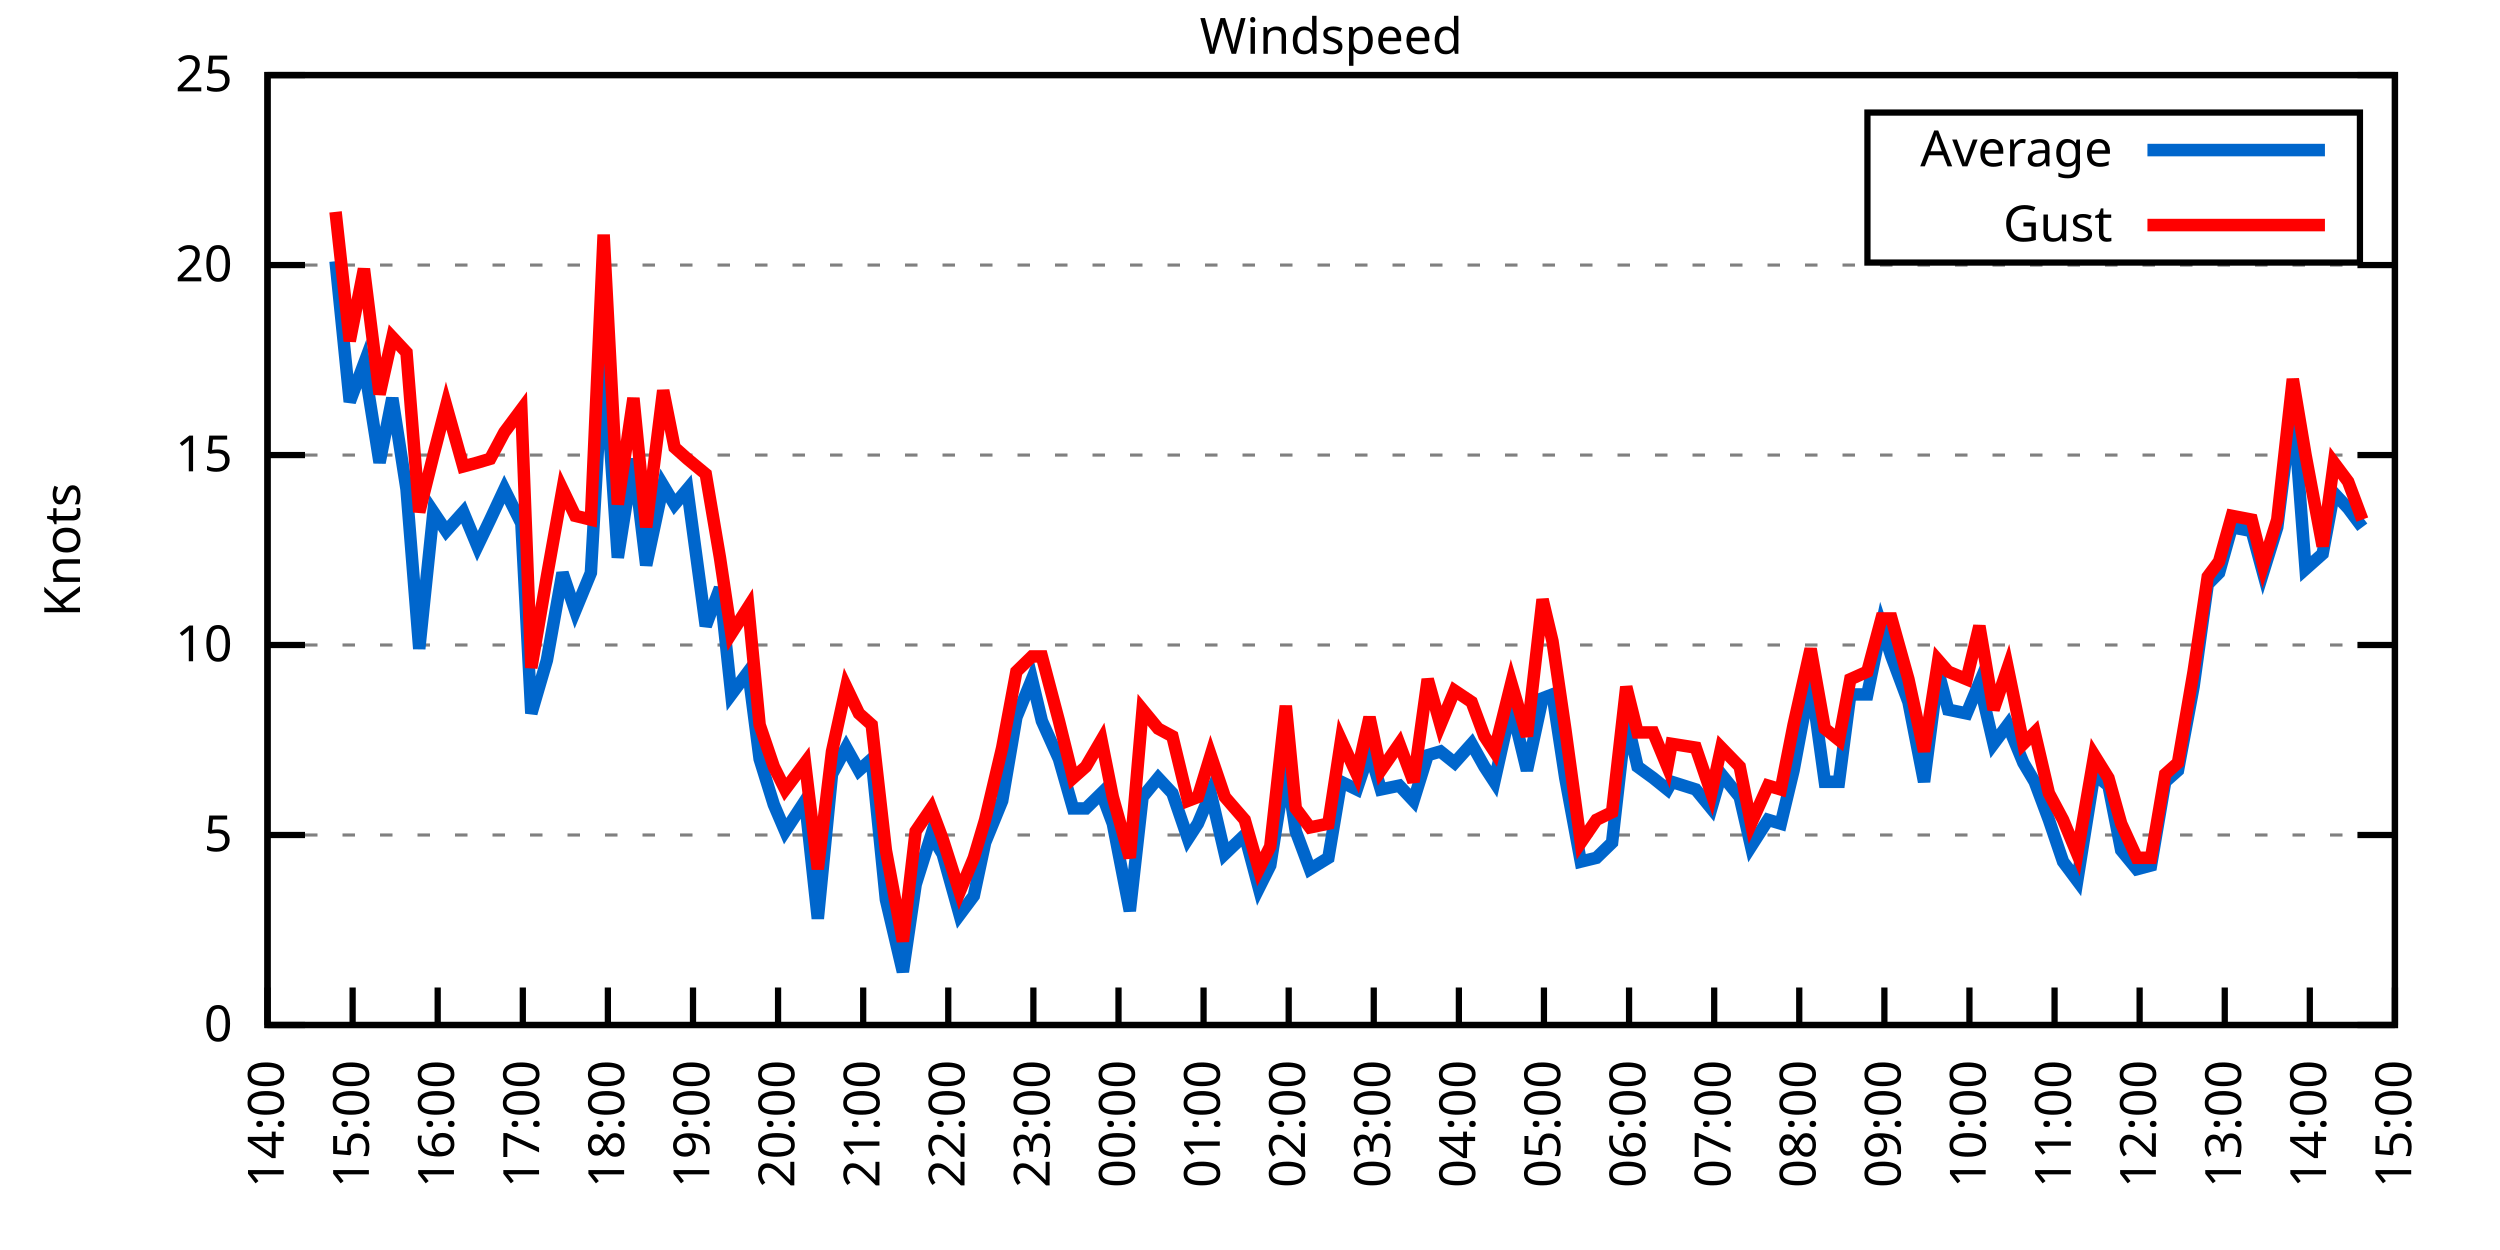
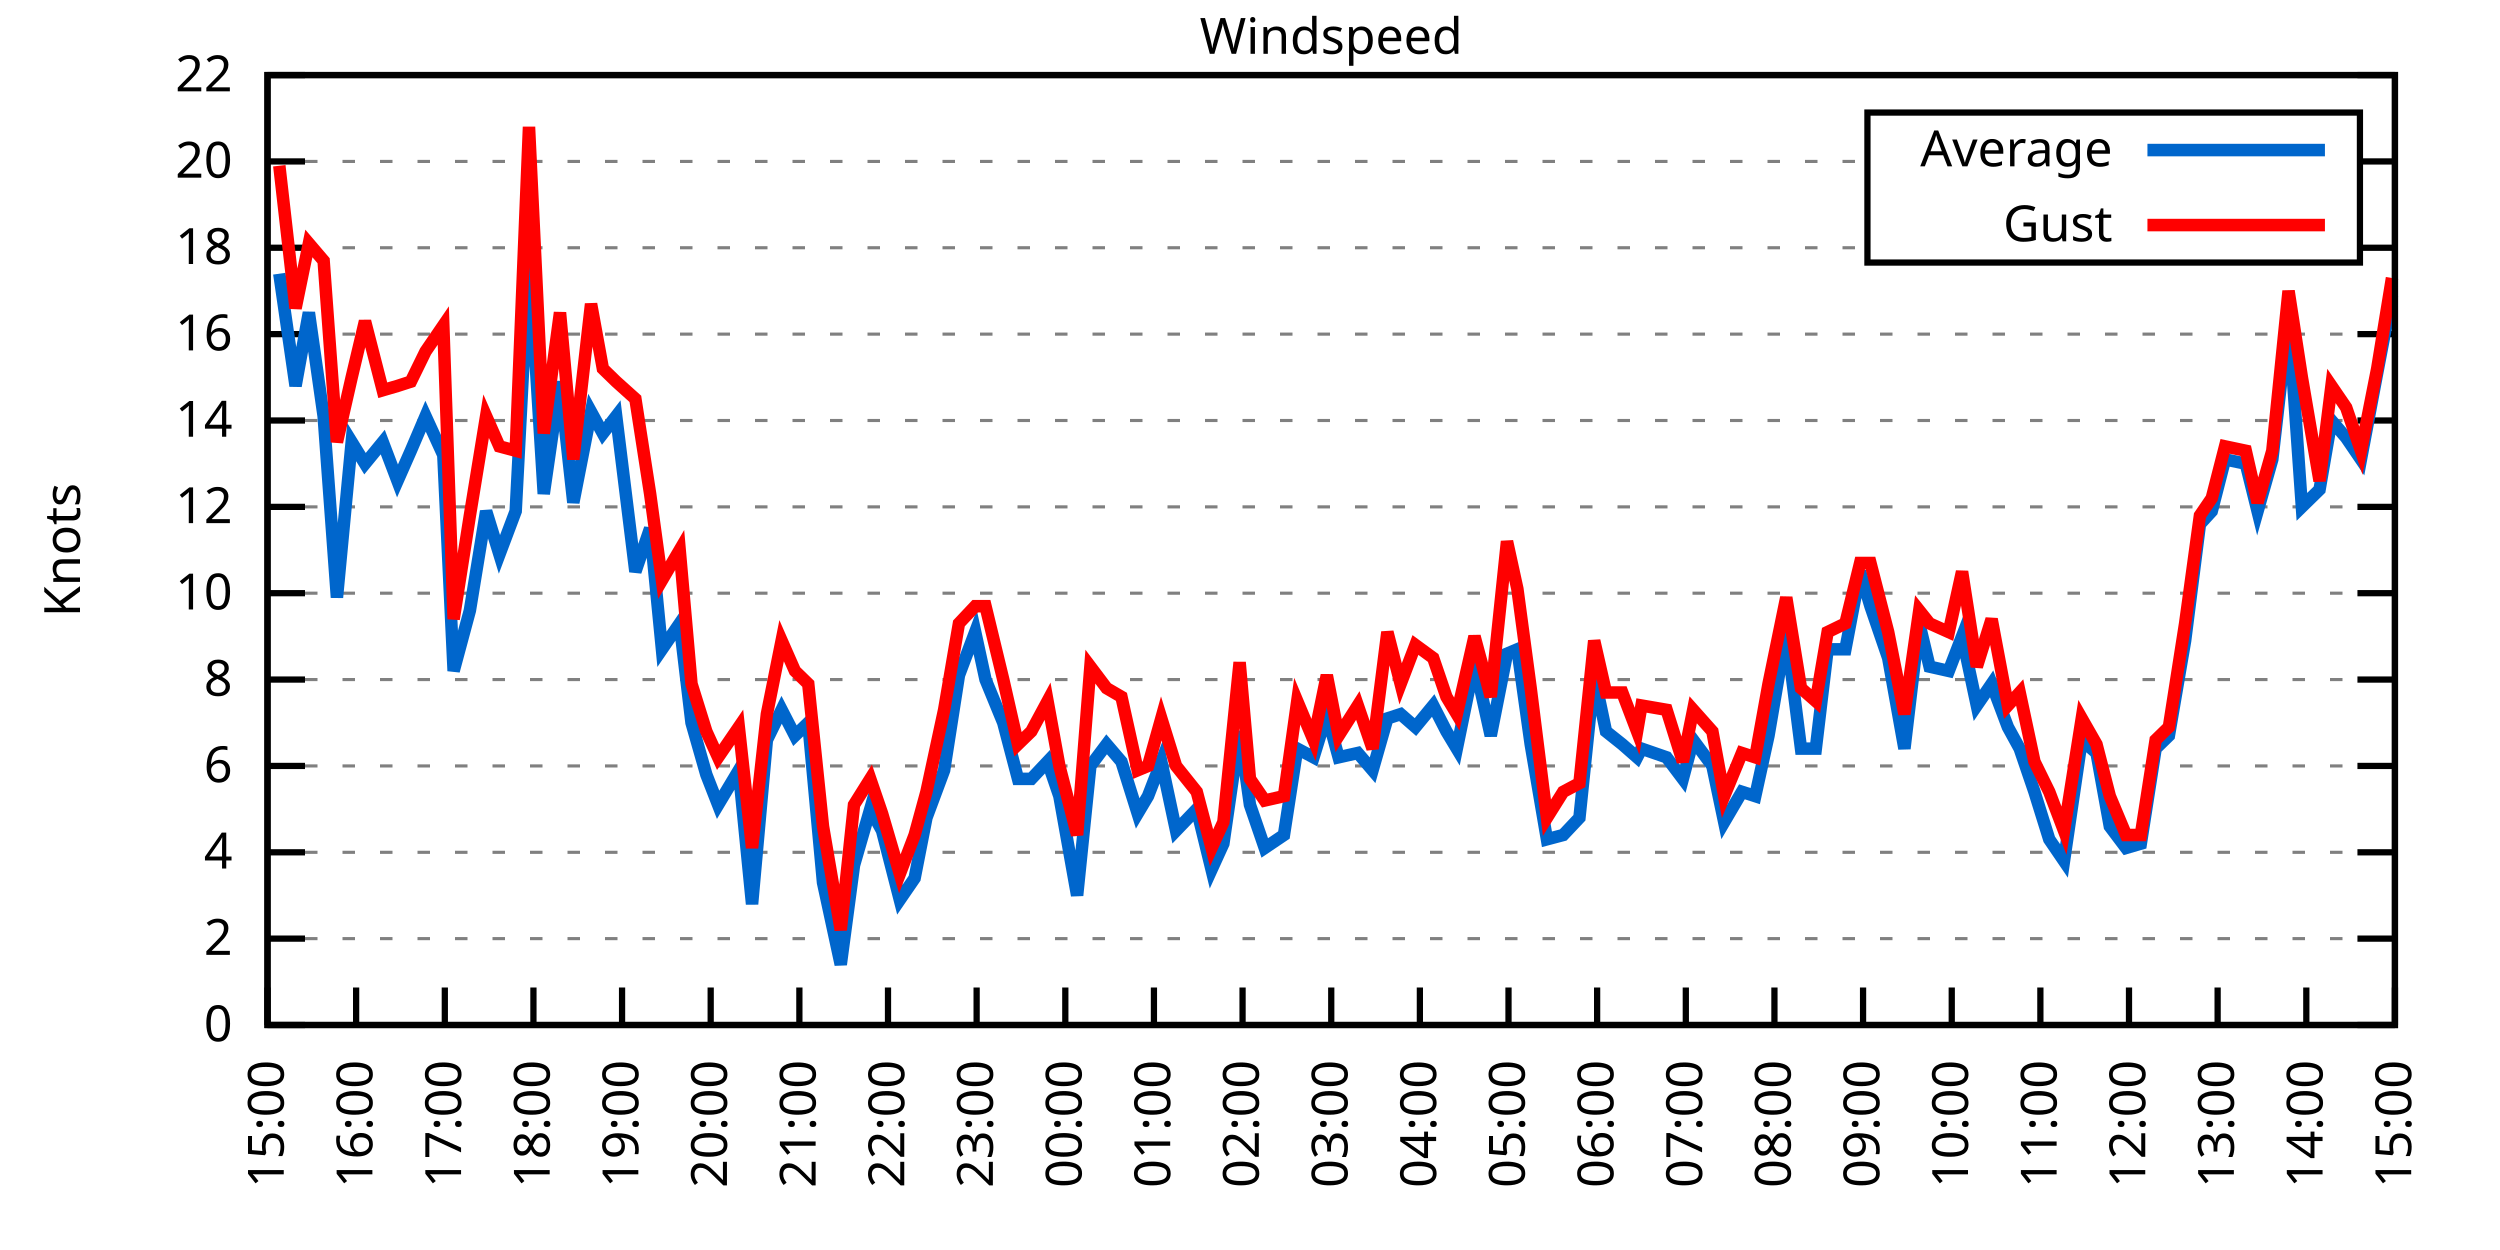
<svg xmlns="http://www.w3.org/2000/svg" xmlns:xlink="http://www.w3.org/1999/xlink" width="400" height="200" viewBox="0 0 400 200">
  <g id="gnuplot_canvas">
    <rect x="0" y="0" width="400" height="200" fill="none" />
    <defs>
      <circle id="gpDot" r="0.5" stroke-width="0.5" stroke="currentColor" />
      <path id="gpPt0" stroke-width="0.333" stroke="currentColor" d="M-1,0 h2 M0,-1 v2" />
      <path id="gpPt1" stroke-width="0.333" stroke="currentColor" d="M-1,-1 L1,1 M1,-1 L-1,1" />
      <path id="gpPt2" stroke-width="0.333" stroke="currentColor" d="M-1,0 L1,0 M0,-1 L0,1 M-1,-1 L1,1 M-1,1 L1,-1" />
      <rect id="gpPt3" stroke-width="0.333" stroke="currentColor" x="-1" y="-1" width="2" height="2" />
      <rect id="gpPt4" stroke-width="0.333" stroke="currentColor" fill="currentColor" x="-1" y="-1" width="2" height="2" />
      <circle id="gpPt5" stroke-width="0.333" stroke="currentColor" cx="0" cy="0" r="1" />
      <use xlink:href="#gpPt5" id="gpPt6" fill="currentColor" stroke="none" />
      <path id="gpPt7" stroke-width="0.333" stroke="currentColor" d="M0,-1.33 L-1.33,0.67 L1.33,0.67 z" />
      <use xlink:href="#gpPt7" id="gpPt8" fill="currentColor" stroke="none" />
      <use xlink:href="#gpPt7" id="gpPt9" stroke="currentColor" transform="rotate(180)" />
      <use xlink:href="#gpPt9" id="gpPt10" fill="currentColor" stroke="none" />
      <use xlink:href="#gpPt3" id="gpPt11" stroke="currentColor" transform="rotate(45)" />
      <use xlink:href="#gpPt11" id="gpPt12" fill="currentColor" stroke="none" />
      <path id="gpPt13" stroke-width="0.333" stroke="currentColor" d="M0,1.330 L1.265,0.411 L0.782,-1.067 L-0.782,-1.076 L-1.265,0.411 z" />
      <use xlink:href="#gpPt13" id="gpPt14" fill="currentColor" stroke="none" />
      <filter id="textbox" filterUnits="objectBoundingBox" x="0" y="0" height="1" width="1">
        <feFlood flood-color="white" flood-opacity="1" result="bgnd" />
        <feComposite in="SourceGraphic" in2="bgnd" operator="atop" />
      </filter>
      <filter id="greybox" filterUnits="objectBoundingBox" x="0" y="0" height="1" width="1">
        <feFlood flood-color="lightgrey" flood-opacity="1" result="grey" />
        <feComposite in="SourceGraphic" in2="grey" operator="atop" />
      </filter>
    </defs>
    <g fill="none" color="white" stroke="currentColor" stroke-width="1.00" stroke-linecap="butt" stroke-linejoin="miter">
</g>
    <g fill="none" color="black" stroke="currentColor" stroke-width="1.00" stroke-linecap="butt" stroke-linejoin="miter">
      <g stroke="none" shape-rendering="crispEdges">
        <polygon fill="rgb(255, 255, 255)" points="42.80,164.00 383.18,164.00 383.18,12.02 42.80,12.02 " />
      </g>
    </g>
    <g fill="none" color="black" stroke="currentColor" stroke-width="1.00" stroke-linecap="butt" stroke-linejoin="miter">
</g>
    <g fill="none" color="black" stroke="black" stroke-width="0.50" stroke-linecap="butt" stroke-linejoin="miter">
</g>
    <g fill="none" color="gray" stroke="currentColor" stroke-width="0.50" stroke-linecap="butt" stroke-linejoin="miter">
      <path stroke="gray" stroke-dasharray="2,4" class="gridline" d="M42.80,164.00 L383.19,164.00  " />
    </g>
    <g fill="none" color="gray" stroke="gray" stroke-width="1.00" stroke-linecap="butt" stroke-linejoin="miter">
</g>
    <g fill="none" color="black" stroke="currentColor" stroke-width="1.00" stroke-linecap="butt" stroke-linejoin="miter">
      <path stroke="black" d="M42.80,164.00 L48.80,164.00 M383.19,164.00 L377.19,164.00  " />
      <g transform="translate(37.20,166.60)" stroke="none" fill="black" font-family="Sans" font-size="8.00" text-anchor="end">
        <text>
          <tspan font-family="Sans"> 0</tspan>
        </text>
      </g>
    </g>
    <g fill="none" color="black" stroke="currentColor" stroke-width="1.00" stroke-linecap="butt" stroke-linejoin="miter">
</g>
    <g fill="none" color="black" stroke="black" stroke-width="0.50" stroke-linecap="butt" stroke-linejoin="miter">
</g>
    <g fill="none" color="gray" stroke="currentColor" stroke-width="0.50" stroke-linecap="butt" stroke-linejoin="miter">
-       <path stroke="gray" stroke-dasharray="2,4" class="gridline" d="M42.80,133.60 L383.19,133.60  " />
-     </g>
-     <g fill="none" color="gray" stroke="gray" stroke-width="1.00" stroke-linecap="butt" stroke-linejoin="miter">
- </g>
-     <g fill="none" color="black" stroke="currentColor" stroke-width="1.00" stroke-linecap="butt" stroke-linejoin="miter">
-       <path stroke="black" d="M42.80,133.60 L48.80,133.60 M383.19,133.60 L377.19,133.60  " />
-       <g transform="translate(37.20,136.20)" stroke="none" fill="black" font-family="Sans" font-size="8.00" text-anchor="end">
-         <text>
-           <tspan font-family="Sans"> 5</tspan>
-         </text>
-       </g>
-     </g>
-     <g fill="none" color="black" stroke="currentColor" stroke-width="1.00" stroke-linecap="butt" stroke-linejoin="miter">
- </g>
-     <g fill="none" color="black" stroke="black" stroke-width="0.50" stroke-linecap="butt" stroke-linejoin="miter">
- </g>
-     <g fill="none" color="gray" stroke="currentColor" stroke-width="0.50" stroke-linecap="butt" stroke-linejoin="miter">
-       <path stroke="gray" stroke-dasharray="2,4" class="gridline" d="M42.80,103.20 L383.19,103.20  " />
-     </g>
-     <g fill="none" color="gray" stroke="gray" stroke-width="1.00" stroke-linecap="butt" stroke-linejoin="miter">
- </g>
-     <g fill="none" color="black" stroke="currentColor" stroke-width="1.00" stroke-linecap="butt" stroke-linejoin="miter">
-       <path stroke="black" d="M42.80,103.20 L48.80,103.20 M383.19,103.20 L377.19,103.20  " />
-       <g transform="translate(37.20,105.80)" stroke="none" fill="black" font-family="Sans" font-size="8.00" text-anchor="end">
+       <path stroke="gray" stroke-dasharray="2,4" class="gridline" d="M42.80,150.18 L383.19,150.18  " />
+     </g>
+     <g fill="none" color="gray" stroke="gray" stroke-width="1.00" stroke-linecap="butt" stroke-linejoin="miter">
+ </g>
+     <g fill="none" color="black" stroke="currentColor" stroke-width="1.00" stroke-linecap="butt" stroke-linejoin="miter">
+       <path stroke="black" d="M42.80,150.18 L48.80,150.18 M383.19,150.18 L377.19,150.18  " />
+       <g transform="translate(37.20,152.78)" stroke="none" fill="black" font-family="Sans" font-size="8.00" text-anchor="end">
+         <text>
+           <tspan font-family="Sans"> 2</tspan>
+         </text>
+       </g>
+     </g>
+     <g fill="none" color="black" stroke="currentColor" stroke-width="1.00" stroke-linecap="butt" stroke-linejoin="miter">
+ </g>
+     <g fill="none" color="black" stroke="black" stroke-width="0.50" stroke-linecap="butt" stroke-linejoin="miter">
+ </g>
+     <g fill="none" color="gray" stroke="currentColor" stroke-width="0.50" stroke-linecap="butt" stroke-linejoin="miter">
+       <path stroke="gray" stroke-dasharray="2,4" class="gridline" d="M42.80,136.37 L383.19,136.37  " />
+     </g>
+     <g fill="none" color="gray" stroke="gray" stroke-width="1.00" stroke-linecap="butt" stroke-linejoin="miter">
+ </g>
+     <g fill="none" color="black" stroke="currentColor" stroke-width="1.00" stroke-linecap="butt" stroke-linejoin="miter">
+       <path stroke="black" d="M42.80,136.37 L48.80,136.37 M383.19,136.37 L377.19,136.37  " />
+       <g transform="translate(37.20,138.97)" stroke="none" fill="black" font-family="Sans" font-size="8.00" text-anchor="end">
+         <text>
+           <tspan font-family="Sans"> 4</tspan>
+         </text>
+       </g>
+     </g>
+     <g fill="none" color="black" stroke="currentColor" stroke-width="1.00" stroke-linecap="butt" stroke-linejoin="miter">
+ </g>
+     <g fill="none" color="black" stroke="black" stroke-width="0.50" stroke-linecap="butt" stroke-linejoin="miter">
+ </g>
+     <g fill="none" color="gray" stroke="currentColor" stroke-width="0.50" stroke-linecap="butt" stroke-linejoin="miter">
+       <path stroke="gray" stroke-dasharray="2,4" class="gridline" d="M42.80,122.55 L383.19,122.55  " />
+     </g>
+     <g fill="none" color="gray" stroke="gray" stroke-width="1.00" stroke-linecap="butt" stroke-linejoin="miter">
+ </g>
+     <g fill="none" color="black" stroke="currentColor" stroke-width="1.00" stroke-linecap="butt" stroke-linejoin="miter">
+       <path stroke="black" d="M42.80,122.55 L48.80,122.55 M383.19,122.55 L377.19,122.55  " />
+       <g transform="translate(37.20,125.15)" stroke="none" fill="black" font-family="Sans" font-size="8.00" text-anchor="end">
+         <text>
+           <tspan font-family="Sans"> 6</tspan>
+         </text>
+       </g>
+     </g>
+     <g fill="none" color="black" stroke="currentColor" stroke-width="1.00" stroke-linecap="butt" stroke-linejoin="miter">
+ </g>
+     <g fill="none" color="black" stroke="black" stroke-width="0.50" stroke-linecap="butt" stroke-linejoin="miter">
+ </g>
+     <g fill="none" color="gray" stroke="currentColor" stroke-width="0.50" stroke-linecap="butt" stroke-linejoin="miter">
+       <path stroke="gray" stroke-dasharray="2,4" class="gridline" d="M42.80,108.73 L383.19,108.73  " />
+     </g>
+     <g fill="none" color="gray" stroke="gray" stroke-width="1.00" stroke-linecap="butt" stroke-linejoin="miter">
+ </g>
+     <g fill="none" color="black" stroke="currentColor" stroke-width="1.00" stroke-linecap="butt" stroke-linejoin="miter">
+       <path stroke="black" d="M42.80,108.73 L48.80,108.73 M383.19,108.73 L377.19,108.73  " />
+       <g transform="translate(37.20,111.33)" stroke="none" fill="black" font-family="Sans" font-size="8.00" text-anchor="end">
+         <text>
+           <tspan font-family="Sans"> 8</tspan>
+         </text>
+       </g>
+     </g>
+     <g fill="none" color="black" stroke="currentColor" stroke-width="1.00" stroke-linecap="butt" stroke-linejoin="miter">
+ </g>
+     <g fill="none" color="black" stroke="black" stroke-width="0.50" stroke-linecap="butt" stroke-linejoin="miter">
+ </g>
+     <g fill="none" color="gray" stroke="currentColor" stroke-width="0.50" stroke-linecap="butt" stroke-linejoin="miter">
+       <path stroke="gray" stroke-dasharray="2,4" class="gridline" d="M42.80,94.91 L383.19,94.91  " />
+     </g>
+     <g fill="none" color="gray" stroke="gray" stroke-width="1.00" stroke-linecap="butt" stroke-linejoin="miter">
+ </g>
+     <g fill="none" color="black" stroke="currentColor" stroke-width="1.00" stroke-linecap="butt" stroke-linejoin="miter">
+       <path stroke="black" d="M42.80,94.91 L48.80,94.91 M383.19,94.91 L377.19,94.91  " />
+       <g transform="translate(37.20,97.51)" stroke="none" fill="black" font-family="Sans" font-size="8.00" text-anchor="end">
        <text>
          <tspan font-family="Sans"> 10</tspan>
        </text>
      </g>
    </g>
    <g fill="none" color="black" stroke="currentColor" stroke-width="1.00" stroke-linecap="butt" stroke-linejoin="miter">
</g>
    <g fill="none" color="black" stroke="black" stroke-width="0.50" stroke-linecap="butt" stroke-linejoin="miter">
</g>
    <g fill="none" color="gray" stroke="currentColor" stroke-width="0.50" stroke-linecap="butt" stroke-linejoin="miter">
-       <path stroke="gray" stroke-dasharray="2,4" class="gridline" d="M42.80,72.81 L383.19,72.81  " />
-     </g>
-     <g fill="none" color="gray" stroke="gray" stroke-width="1.00" stroke-linecap="butt" stroke-linejoin="miter">
- </g>
-     <g fill="none" color="black" stroke="currentColor" stroke-width="1.00" stroke-linecap="butt" stroke-linejoin="miter">
-       <path stroke="black" d="M42.80,72.81 L48.80,72.81 M383.19,72.81 L377.19,72.81  " />
-       <g transform="translate(37.20,75.41)" stroke="none" fill="black" font-family="Sans" font-size="8.00" text-anchor="end">
-         <text>
-           <tspan font-family="Sans"> 15</tspan>
-         </text>
-       </g>
-     </g>
-     <g fill="none" color="black" stroke="currentColor" stroke-width="1.00" stroke-linecap="butt" stroke-linejoin="miter">
- </g>
-     <g fill="none" color="black" stroke="black" stroke-width="0.50" stroke-linecap="butt" stroke-linejoin="miter">
- </g>
-     <g fill="none" color="gray" stroke="currentColor" stroke-width="0.50" stroke-linecap="butt" stroke-linejoin="miter">
-       <path stroke="gray" stroke-dasharray="2,4" class="gridline" d="M42.80,42.41 L383.19,42.41  " />
-     </g>
-     <g fill="none" color="gray" stroke="gray" stroke-width="1.00" stroke-linecap="butt" stroke-linejoin="miter">
- </g>
-     <g fill="none" color="black" stroke="currentColor" stroke-width="1.00" stroke-linecap="butt" stroke-linejoin="miter">
-       <path stroke="black" d="M42.80,42.41 L48.80,42.41 M383.19,42.41 L377.19,42.41  " />
-       <g transform="translate(37.20,45.01)" stroke="none" fill="black" font-family="Sans" font-size="8.00" text-anchor="end">
+       <path stroke="gray" stroke-dasharray="2,4" class="gridline" d="M42.80,81.10 L383.19,81.10  " />
+     </g>
+     <g fill="none" color="gray" stroke="gray" stroke-width="1.00" stroke-linecap="butt" stroke-linejoin="miter">
+ </g>
+     <g fill="none" color="black" stroke="currentColor" stroke-width="1.00" stroke-linecap="butt" stroke-linejoin="miter">
+       <path stroke="black" d="M42.80,81.10 L48.80,81.10 M383.19,81.10 L377.19,81.10  " />
+       <g transform="translate(37.20,83.70)" stroke="none" fill="black" font-family="Sans" font-size="8.00" text-anchor="end">
+         <text>
+           <tspan font-family="Sans"> 12</tspan>
+         </text>
+       </g>
+     </g>
+     <g fill="none" color="black" stroke="currentColor" stroke-width="1.00" stroke-linecap="butt" stroke-linejoin="miter">
+ </g>
+     <g fill="none" color="black" stroke="black" stroke-width="0.50" stroke-linecap="butt" stroke-linejoin="miter">
+ </g>
+     <g fill="none" color="gray" stroke="currentColor" stroke-width="0.50" stroke-linecap="butt" stroke-linejoin="miter">
+       <path stroke="gray" stroke-dasharray="2,4" class="gridline" d="M42.80,67.28 L383.19,67.28  " />
+     </g>
+     <g fill="none" color="gray" stroke="gray" stroke-width="1.00" stroke-linecap="butt" stroke-linejoin="miter">
+ </g>
+     <g fill="none" color="black" stroke="currentColor" stroke-width="1.00" stroke-linecap="butt" stroke-linejoin="miter">
+       <path stroke="black" d="M42.80,67.28 L48.80,67.28 M383.19,67.28 L377.19,67.28  " />
+       <g transform="translate(37.20,69.88)" stroke="none" fill="black" font-family="Sans" font-size="8.00" text-anchor="end">
+         <text>
+           <tspan font-family="Sans"> 14</tspan>
+         </text>
+       </g>
+     </g>
+     <g fill="none" color="black" stroke="currentColor" stroke-width="1.00" stroke-linecap="butt" stroke-linejoin="miter">
+ </g>
+     <g fill="none" color="black" stroke="black" stroke-width="0.50" stroke-linecap="butt" stroke-linejoin="miter">
+ </g>
+     <g fill="none" color="gray" stroke="currentColor" stroke-width="0.50" stroke-linecap="butt" stroke-linejoin="miter">
+       <path stroke="gray" stroke-dasharray="2,4" class="gridline" d="M42.80,53.46 L383.19,53.46  " />
+     </g>
+     <g fill="none" color="gray" stroke="gray" stroke-width="1.00" stroke-linecap="butt" stroke-linejoin="miter">
+ </g>
+     <g fill="none" color="black" stroke="currentColor" stroke-width="1.00" stroke-linecap="butt" stroke-linejoin="miter">
+       <path stroke="black" d="M42.80,53.46 L48.80,53.46 M383.19,53.46 L377.19,53.46  " />
+       <g transform="translate(37.20,56.06)" stroke="none" fill="black" font-family="Sans" font-size="8.00" text-anchor="end">
+         <text>
+           <tspan font-family="Sans"> 16</tspan>
+         </text>
+       </g>
+     </g>
+     <g fill="none" color="black" stroke="currentColor" stroke-width="1.00" stroke-linecap="butt" stroke-linejoin="miter">
+ </g>
+     <g fill="none" color="black" stroke="black" stroke-width="0.50" stroke-linecap="butt" stroke-linejoin="miter">
+ </g>
+     <g fill="none" color="gray" stroke="currentColor" stroke-width="0.50" stroke-linecap="butt" stroke-linejoin="miter">
+       <path stroke="gray" stroke-dasharray="2,4" class="gridline" d="M42.80,39.64 L298.79,39.64 M377.59,39.64 L383.19,39.64  " />
+     </g>
+     <g fill="none" color="gray" stroke="gray" stroke-width="1.00" stroke-linecap="butt" stroke-linejoin="miter">
+ </g>
+     <g fill="none" color="black" stroke="currentColor" stroke-width="1.00" stroke-linecap="butt" stroke-linejoin="miter">
+       <path stroke="black" d="M42.80,39.64 L48.80,39.64 M383.19,39.64 L377.19,39.64  " />
+       <g transform="translate(37.20,42.24)" stroke="none" fill="black" font-family="Sans" font-size="8.00" text-anchor="end">
+         <text>
+           <tspan font-family="Sans"> 18</tspan>
+         </text>
+       </g>
+     </g>
+     <g fill="none" color="black" stroke="currentColor" stroke-width="1.00" stroke-linecap="butt" stroke-linejoin="miter">
+ </g>
+     <g fill="none" color="black" stroke="black" stroke-width="0.50" stroke-linecap="butt" stroke-linejoin="miter">
+ </g>
+     <g fill="none" color="gray" stroke="currentColor" stroke-width="0.50" stroke-linecap="butt" stroke-linejoin="miter">
+       <path stroke="gray" stroke-dasharray="2,4" class="gridline" d="M42.80,25.83 L298.79,25.83 M377.59,25.83 L383.19,25.83  " />
+     </g>
+     <g fill="none" color="gray" stroke="gray" stroke-width="1.00" stroke-linecap="butt" stroke-linejoin="miter">
+ </g>
+     <g fill="none" color="black" stroke="currentColor" stroke-width="1.00" stroke-linecap="butt" stroke-linejoin="miter">
+       <path stroke="black" d="M42.80,25.83 L48.80,25.83 M383.19,25.83 L377.19,25.83  " />
+       <g transform="translate(37.20,28.43)" stroke="none" fill="black" font-family="Sans" font-size="8.00" text-anchor="end">
        <text>
          <tspan font-family="Sans"> 20</tspan>
        </text>
      </g>
    </g>
    <g fill="none" color="black" stroke="currentColor" stroke-width="1.00" stroke-linecap="butt" stroke-linejoin="miter">
</g>
    <g fill="none" color="black" stroke="black" stroke-width="0.50" stroke-linecap="butt" stroke-linejoin="miter">
</g>
    <g fill="none" color="gray" stroke="currentColor" stroke-width="0.50" stroke-linecap="butt" stroke-linejoin="miter">
      <path stroke="gray" stroke-dasharray="2,4" class="gridline" d="M42.80,12.01 L383.19,12.01  " />
    </g>
    <g fill="none" color="gray" stroke="gray" stroke-width="1.00" stroke-linecap="butt" stroke-linejoin="miter">
</g>
    <g fill="none" color="black" stroke="currentColor" stroke-width="1.00" stroke-linecap="butt" stroke-linejoin="miter">
      <path stroke="black" d="M42.80,12.01 L48.80,12.01 M383.19,12.01 L377.19,12.01  " />
      <g transform="translate(37.20,14.61)" stroke="none" fill="black" font-family="Sans" font-size="8.00" text-anchor="end">
        <text>
-           <tspan font-family="Sans"> 25</tspan>
+           <tspan font-family="Sans"> 22</tspan>
        </text>
      </g>
    </g>
    <g fill="none" color="black" stroke="currentColor" stroke-width="1.00" stroke-linecap="butt" stroke-linejoin="miter">
      <path stroke="black" d="M42.80,164.00 L42.80,158.00  " />
      <g transform="translate(45.40,169.60) rotate(270.00)" stroke="none" fill="black" font-family="Sans" font-size="8.00" text-anchor="end">
        <text>
-           <tspan font-family="Sans">14:00</tspan>
-         </text>
-       </g>
-     </g>
-     <g fill="none" color="black" stroke="currentColor" stroke-width="1.00" stroke-linecap="butt" stroke-linejoin="miter">
-       <path stroke="black" d="M56.42,164.00 L56.42,158.00  " />
-       <g transform="translate(59.02,169.60) rotate(270.00)" stroke="none" fill="black" font-family="Sans" font-size="8.00" text-anchor="end">
-         <text>
          <tspan font-family="Sans">15:00</tspan>
        </text>
      </g>
    </g>
    <g fill="none" color="black" stroke="currentColor" stroke-width="1.00" stroke-linecap="butt" stroke-linejoin="miter">
-       <path stroke="black" d="M70.03,164.00 L70.03,158.00  " />
-       <g transform="translate(72.63,169.60) rotate(270.00)" stroke="none" fill="black" font-family="Sans" font-size="8.00" text-anchor="end">
+       <path stroke="black" d="M56.98,164.00 L56.98,158.00  " />
+       <g transform="translate(59.58,169.60) rotate(270.00)" stroke="none" fill="black" font-family="Sans" font-size="8.00" text-anchor="end">
        <text>
          <tspan font-family="Sans">16:00</tspan>
        </text>
      </g>
    </g>
    <g fill="none" color="black" stroke="currentColor" stroke-width="1.00" stroke-linecap="butt" stroke-linejoin="miter">
-       <path stroke="black" d="M83.65,164.00 L83.65,158.00  " />
-       <g transform="translate(86.25,169.60) rotate(270.00)" stroke="none" fill="black" font-family="Sans" font-size="8.00" text-anchor="end">
+       <path stroke="black" d="M71.17,164.00 L71.17,158.00  " />
+       <g transform="translate(73.77,169.60) rotate(270.00)" stroke="none" fill="black" font-family="Sans" font-size="8.00" text-anchor="end">
        <text>
          <tspan font-family="Sans">17:00</tspan>
        </text>
      </g>
    </g>
    <g fill="none" color="black" stroke="currentColor" stroke-width="1.00" stroke-linecap="butt" stroke-linejoin="miter">
-       <path stroke="black" d="M97.26,164.00 L97.26,158.00  " />
-       <g transform="translate(99.86,169.60) rotate(270.00)" stroke="none" fill="black" font-family="Sans" font-size="8.00" text-anchor="end">
+       <path stroke="black" d="M85.35,164.00 L85.35,158.00  " />
+       <g transform="translate(87.95,169.60) rotate(270.00)" stroke="none" fill="black" font-family="Sans" font-size="8.00" text-anchor="end">
        <text>
          <tspan font-family="Sans">18:00</tspan>
        </text>
      </g>
    </g>
    <g fill="none" color="black" stroke="currentColor" stroke-width="1.00" stroke-linecap="butt" stroke-linejoin="miter">
-       <path stroke="black" d="M110.88,164.00 L110.88,158.00  " />
-       <g transform="translate(113.48,169.60) rotate(270.00)" stroke="none" fill="black" font-family="Sans" font-size="8.00" text-anchor="end">
+       <path stroke="black" d="M99.53,164.00 L99.53,158.00  " />
+       <g transform="translate(102.13,169.60) rotate(270.00)" stroke="none" fill="black" font-family="Sans" font-size="8.00" text-anchor="end">
        <text>
          <tspan font-family="Sans">19:00</tspan>
        </text>
      </g>
    </g>
    <g fill="none" color="black" stroke="currentColor" stroke-width="1.00" stroke-linecap="butt" stroke-linejoin="miter">
-       <path stroke="black" d="M124.49,164.00 L124.49,158.00  " />
-       <g transform="translate(127.09,169.60) rotate(270.00)" stroke="none" fill="black" font-family="Sans" font-size="8.00" text-anchor="end">
+       <path stroke="black" d="M113.71,164.00 L113.71,158.00  " />
+       <g transform="translate(116.31,169.60) rotate(270.00)" stroke="none" fill="black" font-family="Sans" font-size="8.00" text-anchor="end">
        <text>
          <tspan font-family="Sans">20:00</tspan>
        </text>
      </g>
    </g>
    <g fill="none" color="black" stroke="currentColor" stroke-width="1.00" stroke-linecap="butt" stroke-linejoin="miter">
-       <path stroke="black" d="M138.11,164.00 L138.11,158.00  " />
-       <g transform="translate(140.71,169.60) rotate(270.00)" stroke="none" fill="black" font-family="Sans" font-size="8.00" text-anchor="end">
+       <path stroke="black" d="M127.90,164.00 L127.90,158.00  " />
+       <g transform="translate(130.50,169.60) rotate(270.00)" stroke="none" fill="black" font-family="Sans" font-size="8.00" text-anchor="end">
        <text>
          <tspan font-family="Sans">21:00</tspan>
        </text>
      </g>
    </g>
    <g fill="none" color="black" stroke="currentColor" stroke-width="1.00" stroke-linecap="butt" stroke-linejoin="miter">
-       <path stroke="black" d="M151.72,164.00 L151.72,158.00  " />
-       <g transform="translate(154.32,169.60) rotate(270.00)" stroke="none" fill="black" font-family="Sans" font-size="8.00" text-anchor="end">
+       <path stroke="black" d="M142.08,164.00 L142.08,158.00  " />
+       <g transform="translate(144.68,169.60) rotate(270.00)" stroke="none" fill="black" font-family="Sans" font-size="8.00" text-anchor="end">
        <text>
          <tspan font-family="Sans">22:00</tspan>
        </text>
      </g>
    </g>
    <g fill="none" color="black" stroke="currentColor" stroke-width="1.00" stroke-linecap="butt" stroke-linejoin="miter">
-       <path stroke="black" d="M165.34,164.00 L165.34,158.00  " />
-       <g transform="translate(167.94,169.60) rotate(270.00)" stroke="none" fill="black" font-family="Sans" font-size="8.00" text-anchor="end">
+       <path stroke="black" d="M156.26,164.00 L156.26,158.00  " />
+       <g transform="translate(158.86,169.60) rotate(270.00)" stroke="none" fill="black" font-family="Sans" font-size="8.00" text-anchor="end">
        <text>
          <tspan font-family="Sans">23:00</tspan>
        </text>
      </g>
    </g>
    <g fill="none" color="black" stroke="currentColor" stroke-width="1.00" stroke-linecap="butt" stroke-linejoin="miter">
-       <path stroke="black" d="M178.96,164.00 L178.96,158.00  " />
-       <g transform="translate(181.56,169.60) rotate(270.00)" stroke="none" fill="black" font-family="Sans" font-size="8.00" text-anchor="end">
+       <path stroke="black" d="M170.45,164.00 L170.45,158.00  " />
+       <g transform="translate(173.05,169.60) rotate(270.00)" stroke="none" fill="black" font-family="Sans" font-size="8.00" text-anchor="end">
        <text>
          <tspan font-family="Sans">00:00</tspan>
        </text>
      </g>
    </g>
    <g fill="none" color="black" stroke="currentColor" stroke-width="1.00" stroke-linecap="butt" stroke-linejoin="miter">
-       <path stroke="black" d="M192.57,164.00 L192.57,158.00  " />
-       <g transform="translate(195.17,169.60) rotate(270.00)" stroke="none" fill="black" font-family="Sans" font-size="8.00" text-anchor="end">
+       <path stroke="black" d="M184.63,164.00 L184.63,158.00  " />
+       <g transform="translate(187.23,169.60) rotate(270.00)" stroke="none" fill="black" font-family="Sans" font-size="8.00" text-anchor="end">
        <text>
          <tspan font-family="Sans">01:00</tspan>
        </text>
      </g>
    </g>
    <g fill="none" color="black" stroke="currentColor" stroke-width="1.00" stroke-linecap="butt" stroke-linejoin="miter">
-       <path stroke="black" d="M206.19,164.00 L206.19,158.00  " />
-       <g transform="translate(208.79,169.60) rotate(270.00)" stroke="none" fill="black" font-family="Sans" font-size="8.00" text-anchor="end">
+       <path stroke="black" d="M198.81,164.00 L198.81,158.00  " />
+       <g transform="translate(201.41,169.60) rotate(270.00)" stroke="none" fill="black" font-family="Sans" font-size="8.00" text-anchor="end">
        <text>
          <tspan font-family="Sans">02:00</tspan>
        </text>
      </g>
    </g>
    <g fill="none" color="black" stroke="currentColor" stroke-width="1.00" stroke-linecap="butt" stroke-linejoin="miter">
-       <path stroke="black" d="M219.80,164.00 L219.80,158.00  " />
-       <g transform="translate(222.40,169.60) rotate(270.00)" stroke="none" fill="black" font-family="Sans" font-size="8.00" text-anchor="end">
+       <path stroke="black" d="M213.00,164.00 L213.00,158.00  " />
+       <g transform="translate(215.60,169.60) rotate(270.00)" stroke="none" fill="black" font-family="Sans" font-size="8.00" text-anchor="end">
        <text>
          <tspan font-family="Sans">03:00</tspan>
        </text>
      </g>
    </g>
    <g fill="none" color="black" stroke="currentColor" stroke-width="1.00" stroke-linecap="butt" stroke-linejoin="miter">
-       <path stroke="black" d="M233.42,164.00 L233.42,158.00  " />
-       <g transform="translate(236.02,169.60) rotate(270.00)" stroke="none" fill="black" font-family="Sans" font-size="8.00" text-anchor="end">
+       <path stroke="black" d="M227.18,164.00 L227.18,158.00  " />
+       <g transform="translate(229.78,169.60) rotate(270.00)" stroke="none" fill="black" font-family="Sans" font-size="8.00" text-anchor="end">
        <text>
          <tspan font-family="Sans">04:00</tspan>
        </text>
      </g>
    </g>
    <g fill="none" color="black" stroke="currentColor" stroke-width="1.00" stroke-linecap="butt" stroke-linejoin="miter">
-       <path stroke="black" d="M247.03,164.00 L247.03,158.00  " />
-       <g transform="translate(249.63,169.60) rotate(270.00)" stroke="none" fill="black" font-family="Sans" font-size="8.00" text-anchor="end">
+       <path stroke="black" d="M241.36,164.00 L241.36,158.00  " />
+       <g transform="translate(243.96,169.60) rotate(270.00)" stroke="none" fill="black" font-family="Sans" font-size="8.00" text-anchor="end">
        <text>
          <tspan font-family="Sans">05:00</tspan>
        </text>
      </g>
    </g>
    <g fill="none" color="black" stroke="currentColor" stroke-width="1.00" stroke-linecap="butt" stroke-linejoin="miter">
-       <path stroke="black" d="M260.65,164.00 L260.65,158.00  " />
-       <g transform="translate(263.25,169.60) rotate(270.00)" stroke="none" fill="black" font-family="Sans" font-size="8.00" text-anchor="end">
+       <path stroke="black" d="M255.54,164.00 L255.54,158.00  " />
+       <g transform="translate(258.14,169.60) rotate(270.00)" stroke="none" fill="black" font-family="Sans" font-size="8.00" text-anchor="end">
        <text>
          <tspan font-family="Sans">06:00</tspan>
        </text>
      </g>
    </g>
    <g fill="none" color="black" stroke="currentColor" stroke-width="1.00" stroke-linecap="butt" stroke-linejoin="miter">
-       <path stroke="black" d="M274.27,164.00 L274.27,158.00  " />
-       <g transform="translate(276.87,169.60) rotate(270.00)" stroke="none" fill="black" font-family="Sans" font-size="8.00" text-anchor="end">
+       <path stroke="black" d="M269.73,164.00 L269.73,158.00  " />
+       <g transform="translate(272.33,169.60) rotate(270.00)" stroke="none" fill="black" font-family="Sans" font-size="8.00" text-anchor="end">
        <text>
          <tspan font-family="Sans">07:00</tspan>
        </text>
      </g>
    </g>
    <g fill="none" color="black" stroke="currentColor" stroke-width="1.00" stroke-linecap="butt" stroke-linejoin="miter">
-       <path stroke="black" d="M287.88,164.00 L287.88,158.00  " />
-       <g transform="translate(290.48,169.60) rotate(270.00)" stroke="none" fill="black" font-family="Sans" font-size="8.00" text-anchor="end">
+       <path stroke="black" d="M283.91,164.00 L283.91,158.00  " />
+       <g transform="translate(286.51,169.60) rotate(270.00)" stroke="none" fill="black" font-family="Sans" font-size="8.00" text-anchor="end">
        <text>
          <tspan font-family="Sans">08:00</tspan>
        </text>
      </g>
    </g>
    <g fill="none" color="black" stroke="currentColor" stroke-width="1.00" stroke-linecap="butt" stroke-linejoin="miter">
-       <path stroke="black" d="M301.50,164.00 L301.50,158.00  " />
-       <g transform="translate(304.10,169.60) rotate(270.00)" stroke="none" fill="black" font-family="Sans" font-size="8.00" text-anchor="end">
+       <path stroke="black" d="M298.09,164.00 L298.09,158.00  " />
+       <g transform="translate(300.69,169.60) rotate(270.00)" stroke="none" fill="black" font-family="Sans" font-size="8.00" text-anchor="end">
        <text>
          <tspan font-family="Sans">09:00</tspan>
        </text>
      </g>
    </g>
    <g fill="none" color="black" stroke="currentColor" stroke-width="1.00" stroke-linecap="butt" stroke-linejoin="miter">
-       <path stroke="black" d="M315.11,164.00 L315.11,158.00  " />
-       <g transform="translate(317.71,169.60) rotate(270.00)" stroke="none" fill="black" font-family="Sans" font-size="8.00" text-anchor="end">
+       <path stroke="black" d="M312.28,164.00 L312.28,158.00  " />
+       <g transform="translate(314.88,169.60) rotate(270.00)" stroke="none" fill="black" font-family="Sans" font-size="8.00" text-anchor="end">
        <text>
          <tspan font-family="Sans">10:00</tspan>
        </text>
      </g>
    </g>
    <g fill="none" color="black" stroke="currentColor" stroke-width="1.00" stroke-linecap="butt" stroke-linejoin="miter">
-       <path stroke="black" d="M328.73,164.00 L328.73,158.00  " />
-       <g transform="translate(331.33,169.60) rotate(270.00)" stroke="none" fill="black" font-family="Sans" font-size="8.00" text-anchor="end">
+       <path stroke="black" d="M326.46,164.00 L326.46,158.00  " />
+       <g transform="translate(329.06,169.60) rotate(270.00)" stroke="none" fill="black" font-family="Sans" font-size="8.00" text-anchor="end">
        <text>
          <tspan font-family="Sans">11:00</tspan>
        </text>
      </g>
    </g>
    <g fill="none" color="black" stroke="currentColor" stroke-width="1.00" stroke-linecap="butt" stroke-linejoin="miter">
-       <path stroke="black" d="M342.34,164.00 L342.34,158.00  " />
-       <g transform="translate(344.94,169.60) rotate(270.00)" stroke="none" fill="black" font-family="Sans" font-size="8.00" text-anchor="end">
+       <path stroke="black" d="M340.64,164.00 L340.64,158.00  " />
+       <g transform="translate(343.24,169.60) rotate(270.00)" stroke="none" fill="black" font-family="Sans" font-size="8.00" text-anchor="end">
        <text>
          <tspan font-family="Sans">12:00</tspan>
        </text>
      </g>
    </g>
    <g fill="none" color="black" stroke="currentColor" stroke-width="1.00" stroke-linecap="butt" stroke-linejoin="miter">
-       <path stroke="black" d="M355.96,164.00 L355.96,158.00  " />
-       <g transform="translate(358.56,169.60) rotate(270.00)" stroke="none" fill="black" font-family="Sans" font-size="8.00" text-anchor="end">
+       <path stroke="black" d="M354.82,164.00 L354.82,158.00  " />
+       <g transform="translate(357.42,169.60) rotate(270.00)" stroke="none" fill="black" font-family="Sans" font-size="8.00" text-anchor="end">
        <text>
          <tspan font-family="Sans">13:00</tspan>
        </text>
      </g>
    </g>
    <g fill="none" color="black" stroke="currentColor" stroke-width="1.00" stroke-linecap="butt" stroke-linejoin="miter">
-       <path stroke="black" d="M369.57,164.00 L369.57,158.00  " />
-       <g transform="translate(372.17,169.60) rotate(270.00)" stroke="none" fill="black" font-family="Sans" font-size="8.00" text-anchor="end">
+       <path stroke="black" d="M369.01,164.00 L369.01,158.00  " />
+       <g transform="translate(371.61,169.60) rotate(270.00)" stroke="none" fill="black" font-family="Sans" font-size="8.00" text-anchor="end">
        <text>
          <tspan font-family="Sans">14:00</tspan>
        </text>
      </g>
    </g>
    <g fill="none" color="black" stroke="currentColor" stroke-width="1.00" stroke-linecap="butt" stroke-linejoin="miter">
      <path stroke="black" d="M383.19,164.00 L383.19,158.00  " />
      <g transform="translate(385.79,169.60) rotate(270.00)" stroke="none" fill="black" font-family="Sans" font-size="8.00" text-anchor="end">
        <text>
          <tspan font-family="Sans">15:00</tspan>
        </text>
      </g>
    </g>
    <g fill="none" color="black" stroke="currentColor" stroke-width="1.00" stroke-linecap="butt" stroke-linejoin="miter">
</g>
    <g fill="none" color="black" stroke="currentColor" stroke-width="1.00" stroke-linecap="butt" stroke-linejoin="miter">
      <path stroke="black" d="M42.80,12.01 L42.80,164.00 L383.19,164.00 L383.19,12.01 L42.80,12.01 Z  " />
    </g>
    <g fill="none" color="black" stroke="currentColor" stroke-width="1.00" stroke-linecap="butt" stroke-linejoin="miter">
</g>
    <g fill="none" color="black" stroke="currentColor" stroke-width="1.00" stroke-linecap="butt" stroke-linejoin="miter">
      <path stroke="black" d="M298.79,42.01 L298.79,18.01 L377.59,18.01 L377.59,42.01 L298.79,42.01 Z  " />
    </g>
    <g id="Windspeed_plot_1">
      <g fill="none" color="white" stroke="black" stroke-width="2.00" stroke-linecap="butt" stroke-linejoin="miter">
</g>
      <g fill="none" color="black" stroke="currentColor" stroke-width="2.00" stroke-linecap="butt" stroke-linejoin="miter">
        <g transform="translate(337.99,26.61)" stroke="none" fill="black" font-family="Sans" font-size="8.00" text-anchor="end">
          <text>
            <tspan font-family="Sans">Average</tspan>
          </text>
        </g>
      </g>
      <g fill="none" color="black" stroke="currentColor" stroke-width="2.00" stroke-linecap="butt" stroke-linejoin="miter">
-         <path stroke="rgb(  0, 102, 204)" d="M343.59,24.01 L371.99,24.01 M53.69,41.80 L55.96,64.29 L58.23,58.21 L60.73,74.02 L62.77,63.69 L65.04,78.28   L67.08,103.81 L69.35,81.93 L71.39,84.97 L74.12,81.93 L76.39,87.40 L78.43,83.14 L80.70,78.28 L83.42,83.75   L85.01,114.15 L87.50,105.64 L90.00,91.65 L92.04,97.73 L94.54,91.65 L96.58,55.78 L98.85,89.22 L101.35,73.41   L103.39,90.44 L106.11,77.67 L107.93,80.71 L109.97,78.28 L112.92,100.16 L115.19,94.08 L117.01,111.11 L119.73,107.46   L121.54,121.44 L123.81,128.74 L125.63,132.99 L128.81,128.13 L130.85,146.98 L133.12,123.87 L135.39,119.62 L137.43,123.27   L139.47,121.44 L141.74,143.94 L144.46,155.49 L146.51,141.51 L149.00,133.60 L150.82,136.64 L153.54,146.37 L155.81,143.33   L157.62,134.82 L160.35,128.13 L162.62,114.76 L165.11,108.68 L166.70,115.36 L169.43,121.44 L171.69,129.35 L173.74,129.35   L176.23,126.91 L178.05,131.78 L180.77,145.76 L182.81,127.52 L185.31,124.48 L187.58,126.91 L190.08,134.21 L191.66,131.78   L193.71,126.91 L195.98,136.64 L199.15,133.60 L201.42,142.11 L203.24,138.47 L205.73,122.66 L207.32,132.99 L209.59,139.07   L212.54,137.25 L214.58,125.09 L217.08,126.31 L219.12,120.23 L220.94,126.31 L223.89,125.70 L226.16,128.13 L228.43,120.83   L230.47,120.23 L232.74,122.05 L235.46,119.01 L237.50,122.66 L239.09,125.09 L241.81,112.93 L244.31,123.27 L246.81,111.72   L248.40,111.11 L250.44,124.48 L252.93,137.86 L255.43,137.25 L257.93,134.82 L260.20,114.76 L262.01,122.66 L264.51,124.48   L266.78,126.31 L267.46,125.09 L271.32,126.31 L273.81,129.35 L275.40,123.87 L278.35,127.52 L280.17,135.43 L282.89,131.17   L284.93,131.78 L286.97,123.27 L289.70,108.68 L291.97,125.09 L294.23,125.09 L296.05,111.11 L298.77,111.11 L301.04,100.16   L302.63,105.03 L305.35,112.32 L307.85,125.09 L310.12,107.46 L311.71,113.54 L314.66,114.15 L316.70,109.28 L318.97,119.01   L321.24,115.97 L323.74,122.05 L325.55,125.09 L327.82,131.17 L330.09,137.86 L332.36,140.90 L335.08,123.87 L337.35,125.70   L339.39,136.03 L341.89,139.07 L344.16,138.47 L346.43,125.09 L348.47,123.27 L350.97,109.89 L353.24,93.48 L355.05,91.65   L357.09,84.36 L360.27,84.97 L362.09,91.65 L364.36,84.36 L366.85,64.29 L368.89,91.04 L371.62,88.61 L373.43,78.89   L375.70,81.32 L377.97,84.36  " />
+         <path stroke="rgb(  0, 102, 204)" d="M343.59,24.01 L371.99,24.01 M44.69,43.79 L47.29,61.75 L49.42,50.01 L51.78,66.59 L53.91,95.60 L56.27,70.73   L58.40,74.19 L61.24,70.73 L63.60,76.95 L65.73,72.12 L68.09,66.59 L70.93,72.81 L72.58,107.35 L75.18,97.68   L77.78,81.79 L79.91,88.70 L82.51,81.79 L84.64,41.03 L87.00,79.02 L89.60,61.06 L91.73,80.41 L94.57,65.90   L96.46,69.35 L98.59,66.59 L101.66,91.46 L104.02,84.55 L105.91,103.89 L108.75,99.75 L110.64,115.64 L113.01,123.93   L114.90,128.77 L118.21,123.24 L120.33,144.66 L122.70,118.40 L125.06,113.57 L127.19,117.71 L129.32,115.64 L131.68,141.20   L134.52,154.33 L136.64,138.44 L139.24,129.46 L141.13,132.91 L143.97,143.96 L146.34,140.51 L148.23,130.84 L151.06,123.24   L153.43,108.04 L156.03,101.13 L157.68,108.73 L160.52,115.64 L162.88,124.62 L165.01,124.62 L167.61,121.86 L169.50,127.38   L172.34,143.27 L174.46,122.55 L177.06,119.09 L179.43,121.86 L182.03,130.15 L183.68,127.38 L185.81,121.86 L188.17,132.91   L191.48,129.46 L193.85,139.13 L195.74,134.98 L198.34,117.02 L199.99,128.77 L202.36,135.67 L205.43,133.60 L207.56,119.78   L210.16,121.17 L212.29,114.26 L214.18,121.17 L217.25,120.48 L219.61,123.24 L221.98,114.95 L224.10,114.26 L226.47,116.33   L229.31,112.88 L231.43,117.02 L233.09,119.78 L235.92,105.97 L238.52,117.71 L241.12,104.59 L242.78,103.89 L244.91,119.09   L247.51,134.29 L250.11,133.60 L252.71,130.84 L255.07,108.04 L256.96,117.02 L259.56,119.09 L261.93,121.17 L262.64,119.78   L266.65,121.17 L269.25,124.62 L270.91,118.40 L273.98,122.55 L275.87,131.53 L278.71,126.69 L280.84,127.38 L282.96,117.71   L285.80,101.13 L288.16,119.78 L290.53,119.78 L292.42,103.89 L295.26,103.89 L297.62,91.46 L299.27,96.99 L302.11,105.28   L304.71,119.78 L307.08,99.75 L308.73,106.66 L311.80,107.35 L313.93,101.82 L316.29,112.88 L318.66,109.42 L321.26,116.33   L323.15,119.78 L325.51,126.69 L327.88,134.29 L330.24,137.75 L333.08,118.40 L335.44,120.48 L337.57,132.22 L340.17,135.67   L342.53,134.98 L344.90,119.78 L347.02,117.71 L349.62,102.51 L351.99,83.86 L353.88,81.79 L356.01,73.50 L359.32,74.19   L361.21,81.79 L363.57,73.50 L366.17,50.70 L368.30,81.10 L371.13,78.33 L373.03,67.28 L375.39,70.04 L377.75,73.50   L380.35,59.68 L382.72,47.24  " />
      </g>
    </g>
    <g id="Windspeed_plot_2">
      <g fill="none" color="black" stroke="currentColor" stroke-width="2.00" stroke-linecap="butt" stroke-linejoin="miter">
        <g transform="translate(337.99,38.61)" stroke="none" fill="black" font-family="Sans" font-size="8.00" text-anchor="end">
          <text>
            <tspan font-family="Sans">Gust</tspan>
          </text>
        </g>
      </g>
      <g fill="none" color="black" stroke="currentColor" stroke-width="2.00" stroke-linecap="butt" stroke-linejoin="miter">
-         <path stroke="rgb(255,   0,   0)" d="M343.59,36.01 L371.99,36.01 M53.69,33.90 L55.96,54.57 L58.23,43.02 L60.73,63.08 L62.77,53.96 L65.04,56.39   L67.08,81.93 L69.35,72.81 L71.39,64.90 L74.12,74.63 L76.39,74.02 L78.43,73.41 L80.70,69.16 L83.42,65.51   L85.01,106.85 L87.50,92.26 L90.00,78.28 L92.04,82.53 L94.54,83.14 L96.58,37.54 L98.85,80.71 L101.35,63.69   L103.39,84.36 L106.11,62.47 L107.93,71.59 L109.97,73.41 L112.92,75.85 L115.19,89.22 L117.01,101.38 L119.73,97.12   L121.54,115.97 L123.81,122.66 L125.63,126.31 L128.81,122.05 L130.85,139.07 L133.12,120.23 L135.39,109.89 L137.43,114.15   L139.47,115.97 L141.74,136.03 L144.46,150.62 L146.51,132.99 L149.00,129.35 L150.82,134.21 L153.54,142.72 L155.81,137.25   L157.62,131.17 L160.35,119.62 L162.62,107.46 L165.11,105.03 L166.70,105.03 L169.43,115.36 L171.69,124.48 L173.74,122.66   L176.23,118.40 L178.05,127.52 L180.77,137.25 L182.81,113.54 L185.31,116.58 L187.58,117.80 L190.08,128.13 L191.66,127.52   L193.71,120.83 L195.98,127.52 L199.15,131.17 L201.42,139.07 L203.24,135.43 L205.73,112.93 L207.32,129.35 L209.59,132.39   L212.54,131.78 L214.58,118.40 L217.08,123.87 L219.12,114.76 L220.94,123.27 L223.89,119.01 L226.16,125.09 L228.43,108.68   L230.47,115.97 L232.74,110.50 L235.46,112.32 L237.50,117.80 L239.09,120.23 L241.81,109.28 L244.31,117.80 L246.81,95.91   L248.40,102.60 L250.44,116.58 L252.93,134.82 L255.43,131.17 L257.93,129.95 L260.20,109.89 L262.01,117.19 L264.51,117.19   L266.78,122.66 L267.46,119.01 L271.32,119.62 L273.81,126.91 L275.40,119.62 L278.35,122.66 L280.17,131.78 L282.89,125.70   L284.93,126.31 L286.97,115.97 L289.70,103.81 L291.97,116.58 L294.23,118.40 L296.05,108.68 L298.77,107.46 L301.04,98.95   L302.63,98.95 L305.35,108.68 L307.85,120.23 L310.12,105.64 L311.71,107.46 L314.66,108.68 L316.70,100.16 L318.97,113.54   L321.24,106.85 L323.74,119.01 L325.55,117.19 L327.82,126.91 L330.09,131.17 L332.36,136.64 L335.08,120.83 L337.35,124.48   L339.39,131.78 L341.89,137.25 L344.16,137.25 L346.43,123.87 L348.47,122.05 L350.97,107.46 L353.24,92.26 L355.05,89.83   L357.09,82.53 L360.27,83.14 L362.09,90.44 L364.36,83.14 L366.85,60.65 L368.89,72.81 L371.62,87.40 L373.43,74.02   L375.70,77.06 L377.97,83.14  " />
+         <path stroke="rgb(255,   0,   0)" d="M343.59,36.01 L371.99,36.01 M44.69,26.52 L47.29,49.32 L49.42,38.95 L51.78,41.72 L53.91,70.73 L56.27,60.37   L58.40,51.39 L61.24,62.44 L63.60,61.75 L65.73,61.06 L68.09,56.23 L70.93,52.08 L72.58,99.06 L75.18,82.48   L77.78,66.59 L79.91,71.42 L82.51,72.12 L84.64,20.30 L87.00,69.35 L89.60,50.01 L91.73,73.50 L94.57,48.63   L96.46,58.99 L98.59,61.06 L101.66,63.82 L104.02,79.02 L105.91,92.84 L108.75,88.00 L110.64,109.42 L113.01,117.02   L114.90,121.17 L118.21,116.33 L120.33,135.67 L122.70,114.26 L125.06,102.51 L127.19,107.35 L129.32,109.42 L131.68,132.22   L134.52,148.80 L136.64,128.77 L139.24,124.62 L141.13,130.15 L143.97,139.82 L146.34,133.60 L148.23,126.69 L151.06,113.57   L153.43,99.75 L156.03,96.99 L157.68,96.99 L160.52,108.73 L162.88,119.09 L165.01,117.02 L167.61,112.19 L169.50,122.55   L172.34,133.60 L174.46,106.66 L177.06,110.11 L179.43,111.49 L182.03,123.24 L183.68,122.55 L185.81,114.95 L188.17,122.55   L191.48,126.69 L193.85,135.67 L195.74,131.53 L198.34,105.97 L199.99,124.62 L202.36,128.08 L205.43,127.38 L207.56,112.19   L210.16,118.40 L212.29,108.04 L214.18,117.71 L217.25,112.88 L219.61,119.78 L221.98,101.13 L224.10,109.42 L226.47,103.20   L229.31,105.28 L231.43,111.49 L233.09,114.26 L235.92,101.82 L238.52,111.49 L241.12,86.62 L242.78,94.22 L244.91,110.11   L247.51,130.84 L250.11,126.69 L252.71,125.31 L255.07,102.51 L256.96,110.80 L259.56,110.80 L261.93,117.02 L262.64,112.88   L266.65,113.57 L269.25,121.86 L270.91,113.57 L273.98,117.02 L275.87,127.38 L278.71,120.48 L280.84,121.17 L282.96,109.42   L285.80,95.60 L288.16,110.11 L290.53,112.19 L292.42,101.13 L295.26,99.75 L297.62,90.08 L299.27,90.08 L302.11,101.13   L304.71,114.26 L307.08,97.68 L308.73,99.75 L311.80,101.13 L313.93,91.46 L316.29,106.66 L318.66,99.06 L321.26,112.88   L323.15,110.80 L325.51,121.86 L327.88,126.69 L330.24,132.91 L333.08,114.95 L335.44,119.09 L337.57,127.38 L340.17,133.60   L342.53,133.60 L344.90,118.40 L347.02,116.33 L349.62,99.75 L351.99,82.48 L353.88,79.71 L356.01,71.42 L359.32,72.12   L361.21,80.41 L363.57,72.12 L366.17,46.55 L368.30,60.37 L371.13,76.95 L373.03,61.75 L375.39,65.21 L377.75,72.12   L380.35,58.99 L382.72,44.48  " />
      </g>
    </g>
    <g fill="none" color="black" stroke="currentColor" stroke-width="2.00" stroke-linecap="butt" stroke-linejoin="miter">
</g>
    <g fill="none" color="black" stroke="black" stroke-width="1.00" stroke-linecap="butt" stroke-linejoin="miter">
</g>
    <g fill="none" color="black" stroke="currentColor" stroke-width="1.00" stroke-linecap="butt" stroke-linejoin="miter">
      <path stroke="black" d="M42.80,12.01 L42.80,164.00 L383.19,164.00 L383.19,12.01 L42.80,12.01 Z  " />
      <g transform="translate(12.80,88.01) rotate(270.00)" stroke="none" fill="black" font-family="Sans" font-size="8.00" text-anchor="middle">
        <text>
          <tspan font-family="Sans">Knots</tspan>
        </text>
      </g>
    </g>
    <g fill="none" color="black" stroke="currentColor" stroke-width="1.00" stroke-linecap="butt" stroke-linejoin="miter">
</g>
    <g fill="none" color="black" stroke="currentColor" stroke-width="1.00" stroke-linecap="butt" stroke-linejoin="miter">
      <g transform="translate(212.99,8.61)" stroke="none" fill="black" font-family="Sans" font-size="8.00" text-anchor="middle">
        <text>
          <tspan font-family="Sans">Windspeed</tspan>
        </text>
      </g>
    </g>
    <g fill="none" color="black" stroke="currentColor" stroke-width="1.00" stroke-linecap="butt" stroke-linejoin="miter">
</g>
  </g>
</svg>
